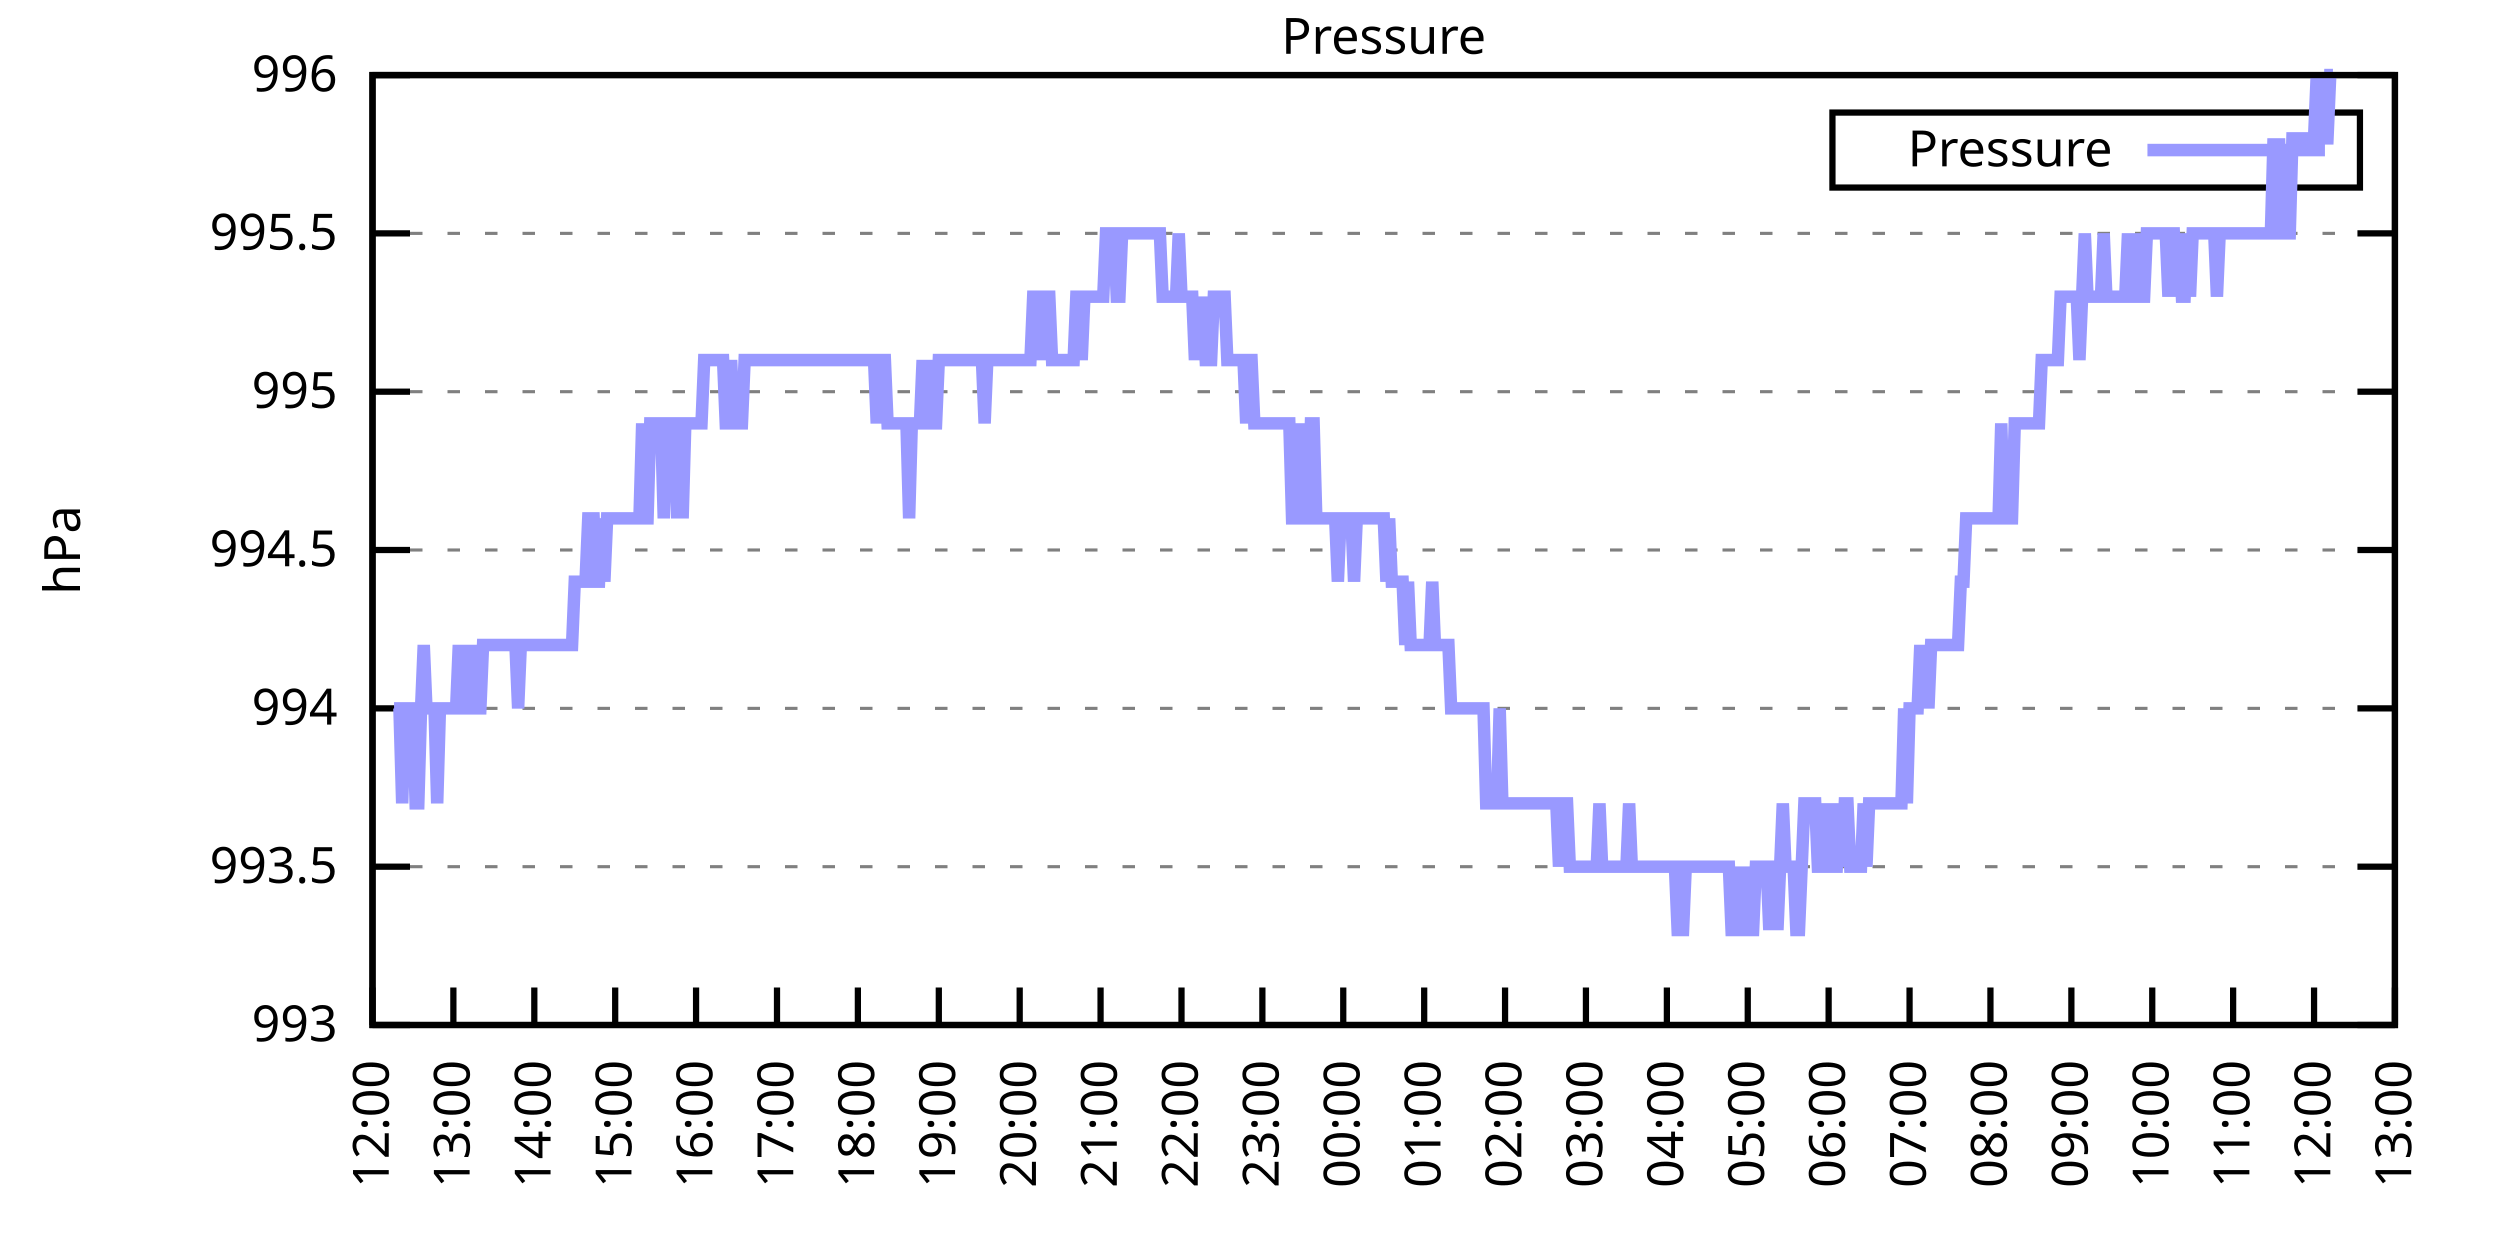
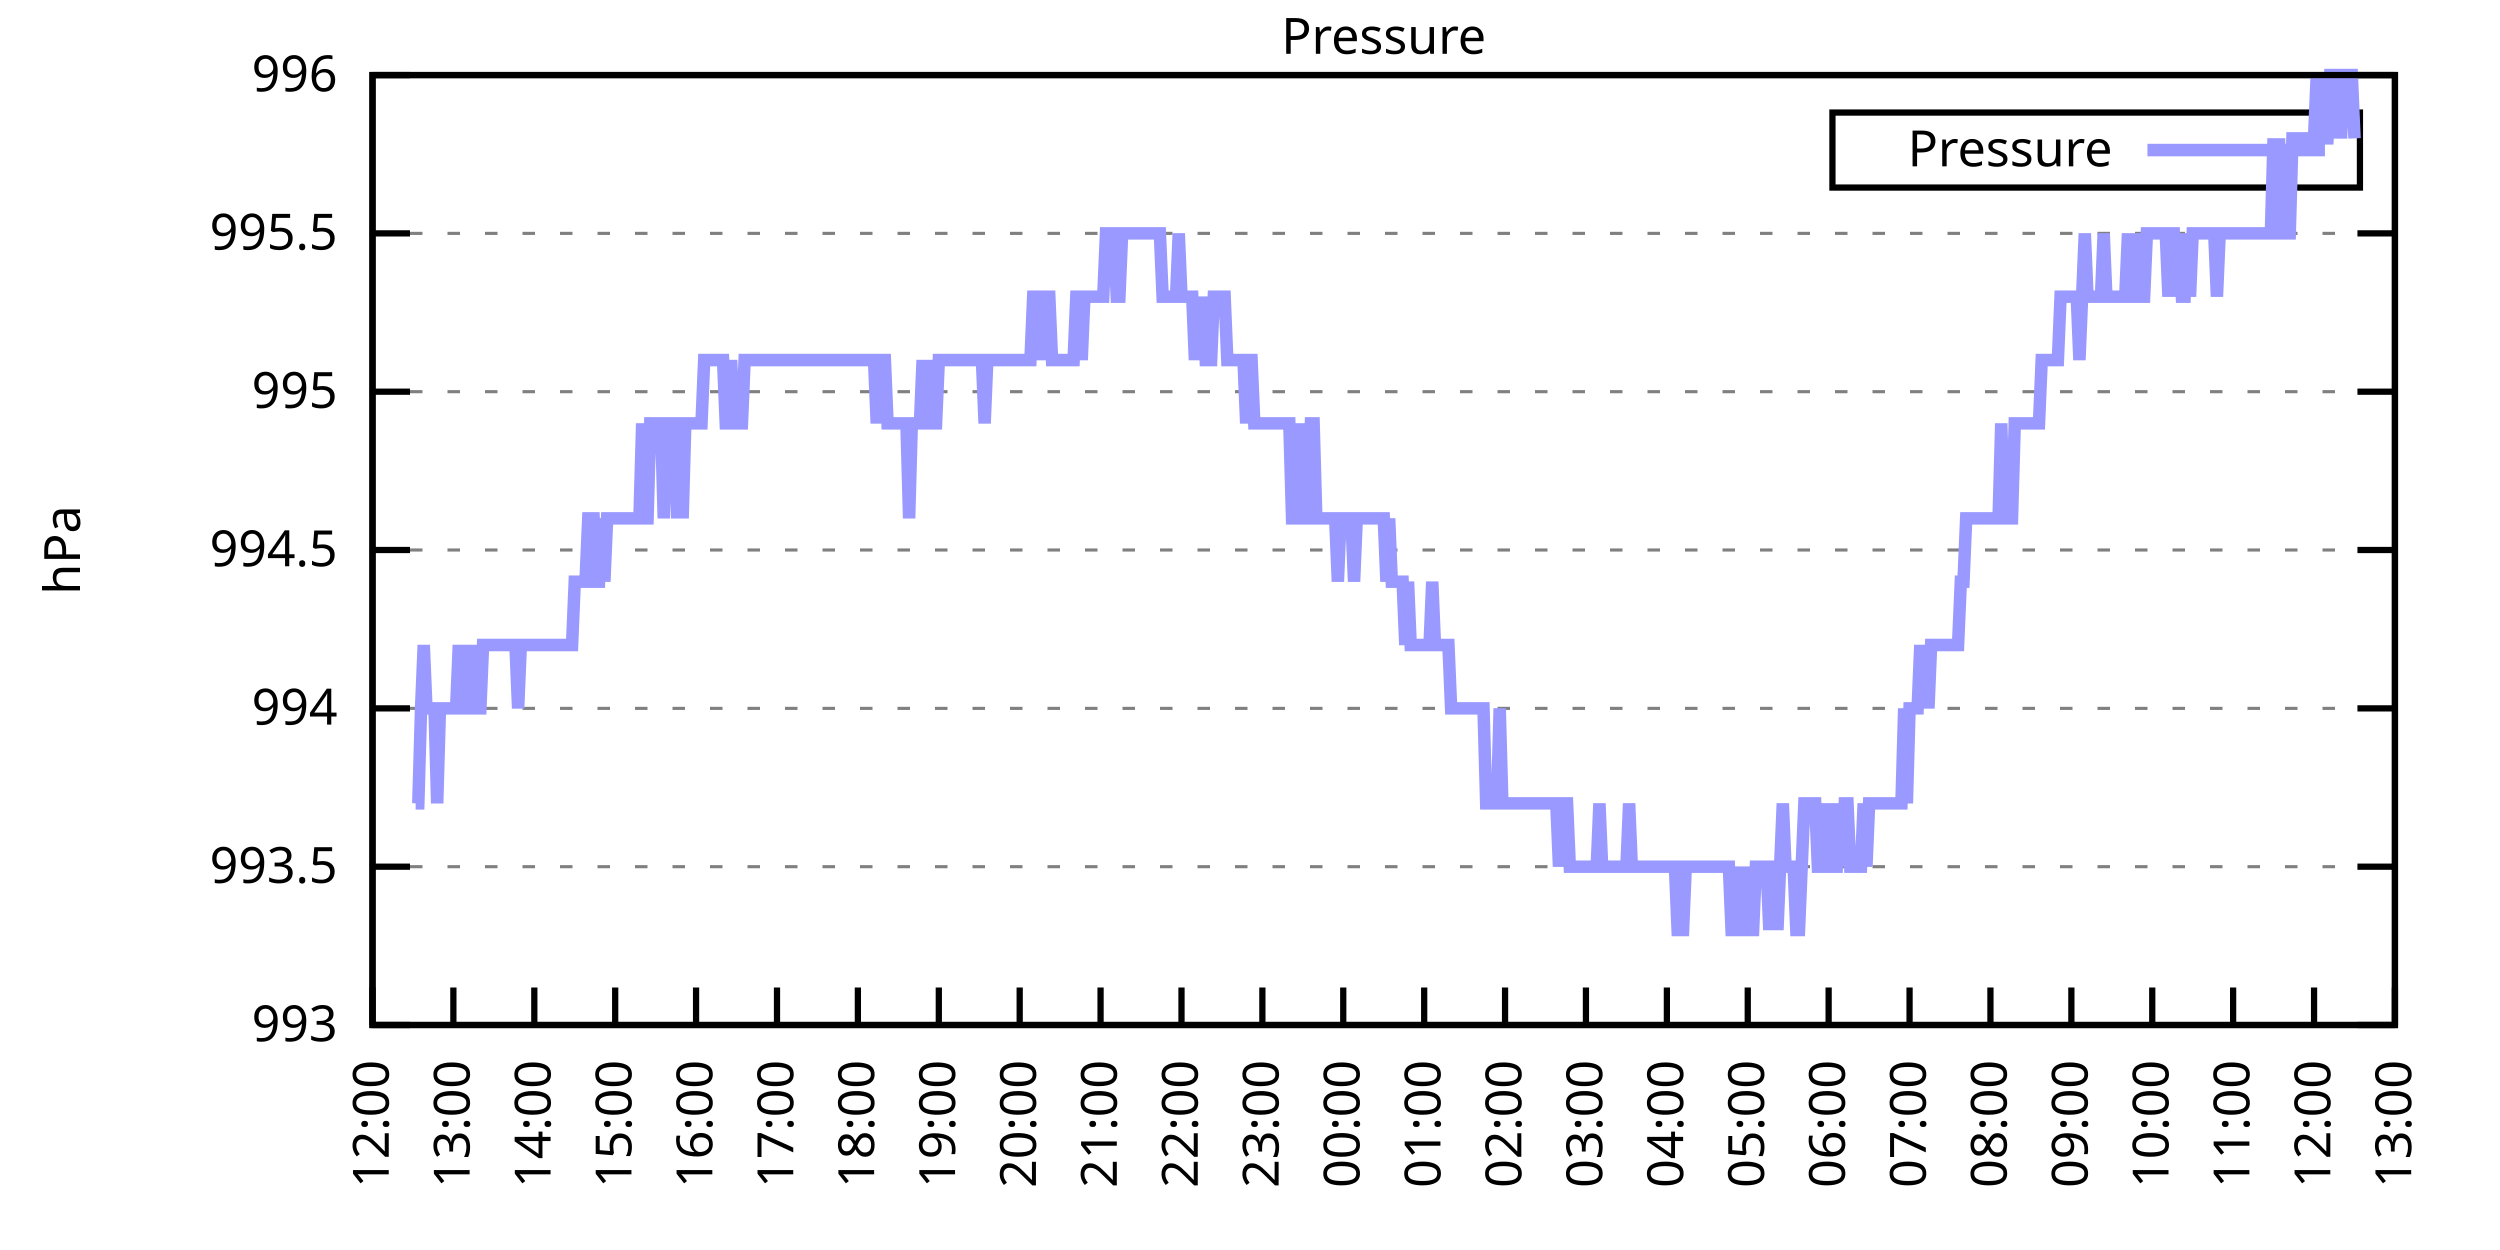
<svg xmlns="http://www.w3.org/2000/svg" xmlns:xlink="http://www.w3.org/1999/xlink" width="400" height="200" viewBox="0 0 400 200">
  <g id="gnuplot_canvas">
    <rect x="0" y="0" width="400" height="200" fill="none" />
    <defs>
      <circle id="gpDot" r="0.5" stroke-width="0.5" stroke="currentColor" />
      <path id="gpPt0" stroke-width="0.333" stroke="currentColor" d="M-1,0 h2 M0,-1 v2" />
      <path id="gpPt1" stroke-width="0.333" stroke="currentColor" d="M-1,-1 L1,1 M1,-1 L-1,1" />
      <path id="gpPt2" stroke-width="0.333" stroke="currentColor" d="M-1,0 L1,0 M0,-1 L0,1 M-1,-1 L1,1 M-1,1 L1,-1" />
      <rect id="gpPt3" stroke-width="0.333" stroke="currentColor" x="-1" y="-1" width="2" height="2" />
      <rect id="gpPt4" stroke-width="0.333" stroke="currentColor" fill="currentColor" x="-1" y="-1" width="2" height="2" />
      <circle id="gpPt5" stroke-width="0.333" stroke="currentColor" cx="0" cy="0" r="1" />
      <use xlink:href="#gpPt5" id="gpPt6" fill="currentColor" stroke="none" />
      <path id="gpPt7" stroke-width="0.333" stroke="currentColor" d="M0,-1.33 L-1.33,0.67 L1.33,0.67 z" />
      <use xlink:href="#gpPt7" id="gpPt8" fill="currentColor" stroke="none" />
      <use xlink:href="#gpPt7" id="gpPt9" stroke="currentColor" transform="rotate(180)" />
      <use xlink:href="#gpPt9" id="gpPt10" fill="currentColor" stroke="none" />
      <use xlink:href="#gpPt3" id="gpPt11" stroke="currentColor" transform="rotate(45)" />
      <use xlink:href="#gpPt11" id="gpPt12" fill="currentColor" stroke="none" />
      <path id="gpPt13" stroke-width="0.333" stroke="currentColor" d="M0,1.330 L1.265,0.411 L0.782,-1.067 L-0.782,-1.076 L-1.265,0.411 z" />
      <use xlink:href="#gpPt13" id="gpPt14" fill="currentColor" stroke="none" />
      <filter id="textbox" filterUnits="objectBoundingBox" x="0" y="0" height="1" width="1">
        <feFlood flood-color="white" flood-opacity="1" result="bgnd" />
        <feComposite in="SourceGraphic" in2="bgnd" operator="atop" />
      </filter>
      <filter id="greybox" filterUnits="objectBoundingBox" x="0" y="0" height="1" width="1">
        <feFlood flood-color="lightgrey" flood-opacity="1" result="grey" />
        <feComposite in="SourceGraphic" in2="grey" operator="atop" />
      </filter>
    </defs>
    <g fill="none" color="white" stroke="currentColor" stroke-width="1.00" stroke-linecap="butt" stroke-linejoin="miter">
</g>
    <g fill="none" color="black" stroke="currentColor" stroke-width="1.00" stroke-linecap="butt" stroke-linejoin="miter">
      <g stroke="none" shape-rendering="crispEdges">
        <polygon fill="rgb(255, 255, 255)" points="59.60,164.00 383.18,164.00 383.18,12.02 59.60,12.02 " />
      </g>
    </g>
    <g fill="none" color="black" stroke="currentColor" stroke-width="1.00" stroke-linecap="butt" stroke-linejoin="miter">
</g>
    <g fill="none" color="black" stroke="black" stroke-width="0.50" stroke-linecap="butt" stroke-linejoin="miter">
</g>
    <g fill="none" color="gray" stroke="currentColor" stroke-width="0.50" stroke-linecap="butt" stroke-linejoin="miter">
      <path stroke="gray" stroke-dasharray="2,4" class="gridline" d="M59.60,164.00 L383.19,164.00  " />
    </g>
    <g fill="none" color="gray" stroke="gray" stroke-width="1.00" stroke-linecap="butt" stroke-linejoin="miter">
</g>
    <g fill="none" color="black" stroke="currentColor" stroke-width="1.00" stroke-linecap="butt" stroke-linejoin="miter">
      <path stroke="black" d="M59.60,164.00 L65.60,164.00 M383.19,164.00 L377.19,164.00  " />
      <g transform="translate(54.00,166.60)" stroke="none" fill="black" font-family="Sans" font-size="8.00" text-anchor="end">
        <text>
          <tspan font-family="Sans"> 993</tspan>
        </text>
      </g>
    </g>
    <g fill="none" color="black" stroke="currentColor" stroke-width="1.00" stroke-linecap="butt" stroke-linejoin="miter">
</g>
    <g fill="none" color="black" stroke="black" stroke-width="0.50" stroke-linecap="butt" stroke-linejoin="miter">
</g>
    <g fill="none" color="gray" stroke="currentColor" stroke-width="0.50" stroke-linecap="butt" stroke-linejoin="miter">
      <path stroke="gray" stroke-dasharray="2,4" class="gridline" d="M59.60,138.67 L383.19,138.67  " />
    </g>
    <g fill="none" color="gray" stroke="gray" stroke-width="1.00" stroke-linecap="butt" stroke-linejoin="miter">
</g>
    <g fill="none" color="black" stroke="currentColor" stroke-width="1.00" stroke-linecap="butt" stroke-linejoin="miter">
      <path stroke="black" d="M59.60,138.67 L65.60,138.67 M383.19,138.67 L377.19,138.67  " />
      <g transform="translate(54.00,141.27)" stroke="none" fill="black" font-family="Sans" font-size="8.00" text-anchor="end">
        <text>
          <tspan font-family="Sans"> 993.5</tspan>
        </text>
      </g>
    </g>
    <g fill="none" color="black" stroke="currentColor" stroke-width="1.00" stroke-linecap="butt" stroke-linejoin="miter">
</g>
    <g fill="none" color="black" stroke="black" stroke-width="0.50" stroke-linecap="butt" stroke-linejoin="miter">
</g>
    <g fill="none" color="gray" stroke="currentColor" stroke-width="0.50" stroke-linecap="butt" stroke-linejoin="miter">
      <path stroke="gray" stroke-dasharray="2,4" class="gridline" d="M59.60,113.34 L383.19,113.34  " />
    </g>
    <g fill="none" color="gray" stroke="gray" stroke-width="1.00" stroke-linecap="butt" stroke-linejoin="miter">
</g>
    <g fill="none" color="black" stroke="currentColor" stroke-width="1.00" stroke-linecap="butt" stroke-linejoin="miter">
      <path stroke="black" d="M59.60,113.34 L65.60,113.34 M383.19,113.34 L377.19,113.34  " />
      <g transform="translate(54.00,115.94)" stroke="none" fill="black" font-family="Sans" font-size="8.00" text-anchor="end">
        <text>
          <tspan font-family="Sans"> 994</tspan>
        </text>
      </g>
    </g>
    <g fill="none" color="black" stroke="currentColor" stroke-width="1.00" stroke-linecap="butt" stroke-linejoin="miter">
</g>
    <g fill="none" color="black" stroke="black" stroke-width="0.50" stroke-linecap="butt" stroke-linejoin="miter">
</g>
    <g fill="none" color="gray" stroke="currentColor" stroke-width="0.50" stroke-linecap="butt" stroke-linejoin="miter">
      <path stroke="gray" stroke-dasharray="2,4" class="gridline" d="M59.60,88.00 L383.19,88.00  " />
    </g>
    <g fill="none" color="gray" stroke="gray" stroke-width="1.00" stroke-linecap="butt" stroke-linejoin="miter">
</g>
    <g fill="none" color="black" stroke="currentColor" stroke-width="1.00" stroke-linecap="butt" stroke-linejoin="miter">
      <path stroke="black" d="M59.60,88.00 L65.60,88.00 M383.19,88.00 L377.19,88.00  " />
      <g transform="translate(54.00,90.60)" stroke="none" fill="black" font-family="Sans" font-size="8.00" text-anchor="end">
        <text>
          <tspan font-family="Sans"> 994.5</tspan>
        </text>
      </g>
    </g>
    <g fill="none" color="black" stroke="currentColor" stroke-width="1.00" stroke-linecap="butt" stroke-linejoin="miter">
</g>
    <g fill="none" color="black" stroke="black" stroke-width="0.50" stroke-linecap="butt" stroke-linejoin="miter">
</g>
    <g fill="none" color="gray" stroke="currentColor" stroke-width="0.50" stroke-linecap="butt" stroke-linejoin="miter">
      <path stroke="gray" stroke-dasharray="2,4" class="gridline" d="M59.60,62.67 L383.19,62.67  " />
    </g>
    <g fill="none" color="gray" stroke="gray" stroke-width="1.00" stroke-linecap="butt" stroke-linejoin="miter">
</g>
    <g fill="none" color="black" stroke="currentColor" stroke-width="1.00" stroke-linecap="butt" stroke-linejoin="miter">
      <path stroke="black" d="M59.60,62.67 L65.60,62.67 M383.19,62.67 L377.19,62.67  " />
      <g transform="translate(54.00,65.27)" stroke="none" fill="black" font-family="Sans" font-size="8.00" text-anchor="end">
        <text>
          <tspan font-family="Sans"> 995</tspan>
        </text>
      </g>
    </g>
    <g fill="none" color="black" stroke="currentColor" stroke-width="1.00" stroke-linecap="butt" stroke-linejoin="miter">
</g>
    <g fill="none" color="black" stroke="black" stroke-width="0.50" stroke-linecap="butt" stroke-linejoin="miter">
</g>
    <g fill="none" color="gray" stroke="currentColor" stroke-width="0.50" stroke-linecap="butt" stroke-linejoin="miter">
      <path stroke="gray" stroke-dasharray="2,4" class="gridline" d="M59.60,37.34 L383.19,37.34  " />
    </g>
    <g fill="none" color="gray" stroke="gray" stroke-width="1.00" stroke-linecap="butt" stroke-linejoin="miter">
</g>
    <g fill="none" color="black" stroke="currentColor" stroke-width="1.00" stroke-linecap="butt" stroke-linejoin="miter">
      <path stroke="black" d="M59.60,37.34 L65.60,37.34 M383.19,37.34 L377.19,37.34  " />
      <g transform="translate(54.00,39.94)" stroke="none" fill="black" font-family="Sans" font-size="8.00" text-anchor="end">
        <text>
          <tspan font-family="Sans"> 995.5</tspan>
        </text>
      </g>
    </g>
    <g fill="none" color="black" stroke="currentColor" stroke-width="1.00" stroke-linecap="butt" stroke-linejoin="miter">
</g>
    <g fill="none" color="black" stroke="black" stroke-width="0.50" stroke-linecap="butt" stroke-linejoin="miter">
</g>
    <g fill="none" color="gray" stroke="currentColor" stroke-width="0.50" stroke-linecap="butt" stroke-linejoin="miter">
      <path stroke="gray" stroke-dasharray="2,4" class="gridline" d="M59.60,12.01 L383.19,12.01  " />
    </g>
    <g fill="none" color="gray" stroke="gray" stroke-width="1.00" stroke-linecap="butt" stroke-linejoin="miter">
</g>
    <g fill="none" color="black" stroke="currentColor" stroke-width="1.00" stroke-linecap="butt" stroke-linejoin="miter">
      <path stroke="black" d="M59.60,12.01 L65.60,12.01 M383.19,12.01 L377.19,12.01  " />
      <g transform="translate(54.00,14.61)" stroke="none" fill="black" font-family="Sans" font-size="8.00" text-anchor="end">
        <text>
          <tspan font-family="Sans"> 996</tspan>
        </text>
      </g>
    </g>
    <g fill="none" color="black" stroke="currentColor" stroke-width="1.00" stroke-linecap="butt" stroke-linejoin="miter">
      <path stroke="black" d="M59.60,164.00 L59.60,158.00  " />
      <g transform="translate(62.20,169.60) rotate(270.00)" stroke="none" fill="black" font-family="Sans" font-size="8.00" text-anchor="end">
        <text>
          <tspan font-family="Sans">12:00</tspan>
        </text>
      </g>
    </g>
    <g fill="none" color="black" stroke="currentColor" stroke-width="1.00" stroke-linecap="butt" stroke-linejoin="miter">
      <path stroke="black" d="M72.54,164.00 L72.54,158.00  " />
      <g transform="translate(75.14,169.60) rotate(270.00)" stroke="none" fill="black" font-family="Sans" font-size="8.00" text-anchor="end">
        <text>
          <tspan font-family="Sans">13:00</tspan>
        </text>
      </g>
    </g>
    <g fill="none" color="black" stroke="currentColor" stroke-width="1.00" stroke-linecap="butt" stroke-linejoin="miter">
      <path stroke="black" d="M85.49,164.00 L85.49,158.00  " />
      <g transform="translate(88.09,169.60) rotate(270.00)" stroke="none" fill="black" font-family="Sans" font-size="8.00" text-anchor="end">
        <text>
          <tspan font-family="Sans">14:00</tspan>
        </text>
      </g>
    </g>
    <g fill="none" color="black" stroke="currentColor" stroke-width="1.00" stroke-linecap="butt" stroke-linejoin="miter">
      <path stroke="black" d="M98.43,164.00 L98.43,158.00  " />
      <g transform="translate(101.03,169.60) rotate(270.00)" stroke="none" fill="black" font-family="Sans" font-size="8.00" text-anchor="end">
        <text>
          <tspan font-family="Sans">15:00</tspan>
        </text>
      </g>
    </g>
    <g fill="none" color="black" stroke="currentColor" stroke-width="1.00" stroke-linecap="butt" stroke-linejoin="miter">
      <path stroke="black" d="M111.37,164.00 L111.37,158.00  " />
      <g transform="translate(113.97,169.60) rotate(270.00)" stroke="none" fill="black" font-family="Sans" font-size="8.00" text-anchor="end">
        <text>
          <tspan font-family="Sans">16:00</tspan>
        </text>
      </g>
    </g>
    <g fill="none" color="black" stroke="currentColor" stroke-width="1.00" stroke-linecap="butt" stroke-linejoin="miter">
      <path stroke="black" d="M124.32,164.00 L124.32,158.00  " />
      <g transform="translate(126.92,169.60) rotate(270.00)" stroke="none" fill="black" font-family="Sans" font-size="8.00" text-anchor="end">
        <text>
          <tspan font-family="Sans">17:00</tspan>
        </text>
      </g>
    </g>
    <g fill="none" color="black" stroke="currentColor" stroke-width="1.00" stroke-linecap="butt" stroke-linejoin="miter">
      <path stroke="black" d="M137.26,164.00 L137.26,158.00  " />
      <g transform="translate(139.86,169.60) rotate(270.00)" stroke="none" fill="black" font-family="Sans" font-size="8.00" text-anchor="end">
        <text>
          <tspan font-family="Sans">18:00</tspan>
        </text>
      </g>
    </g>
    <g fill="none" color="black" stroke="currentColor" stroke-width="1.00" stroke-linecap="butt" stroke-linejoin="miter">
      <path stroke="black" d="M150.21,164.00 L150.21,158.00  " />
      <g transform="translate(152.81,169.60) rotate(270.00)" stroke="none" fill="black" font-family="Sans" font-size="8.00" text-anchor="end">
        <text>
          <tspan font-family="Sans">19:00</tspan>
        </text>
      </g>
    </g>
    <g fill="none" color="black" stroke="currentColor" stroke-width="1.00" stroke-linecap="butt" stroke-linejoin="miter">
      <path stroke="black" d="M163.15,164.00 L163.15,158.00  " />
      <g transform="translate(165.75,169.60) rotate(270.00)" stroke="none" fill="black" font-family="Sans" font-size="8.00" text-anchor="end">
        <text>
          <tspan font-family="Sans">20:00</tspan>
        </text>
      </g>
    </g>
    <g fill="none" color="black" stroke="currentColor" stroke-width="1.00" stroke-linecap="butt" stroke-linejoin="miter">
      <path stroke="black" d="M176.09,164.00 L176.09,158.00  " />
      <g transform="translate(178.69,169.60) rotate(270.00)" stroke="none" fill="black" font-family="Sans" font-size="8.00" text-anchor="end">
        <text>
          <tspan font-family="Sans">21:00</tspan>
        </text>
      </g>
    </g>
    <g fill="none" color="black" stroke="currentColor" stroke-width="1.00" stroke-linecap="butt" stroke-linejoin="miter">
      <path stroke="black" d="M189.04,164.00 L189.04,158.00  " />
      <g transform="translate(191.64,169.60) rotate(270.00)" stroke="none" fill="black" font-family="Sans" font-size="8.00" text-anchor="end">
        <text>
          <tspan font-family="Sans">22:00</tspan>
        </text>
      </g>
    </g>
    <g fill="none" color="black" stroke="currentColor" stroke-width="1.00" stroke-linecap="butt" stroke-linejoin="miter">
      <path stroke="black" d="M201.98,164.00 L201.98,158.00  " />
      <g transform="translate(204.58,169.60) rotate(270.00)" stroke="none" fill="black" font-family="Sans" font-size="8.00" text-anchor="end">
        <text>
          <tspan font-family="Sans">23:00</tspan>
        </text>
      </g>
    </g>
    <g fill="none" color="black" stroke="currentColor" stroke-width="1.00" stroke-linecap="butt" stroke-linejoin="miter">
      <path stroke="black" d="M214.92,164.00 L214.92,158.00  " />
      <g transform="translate(217.52,169.60) rotate(270.00)" stroke="none" fill="black" font-family="Sans" font-size="8.00" text-anchor="end">
        <text>
          <tspan font-family="Sans">00:00</tspan>
        </text>
      </g>
    </g>
    <g fill="none" color="black" stroke="currentColor" stroke-width="1.00" stroke-linecap="butt" stroke-linejoin="miter">
      <path stroke="black" d="M227.87,164.00 L227.87,158.00  " />
      <g transform="translate(230.47,169.60) rotate(270.00)" stroke="none" fill="black" font-family="Sans" font-size="8.00" text-anchor="end">
        <text>
          <tspan font-family="Sans">01:00</tspan>
        </text>
      </g>
    </g>
    <g fill="none" color="black" stroke="currentColor" stroke-width="1.00" stroke-linecap="butt" stroke-linejoin="miter">
      <path stroke="black" d="M240.81,164.00 L240.81,158.00  " />
      <g transform="translate(243.41,169.60) rotate(270.00)" stroke="none" fill="black" font-family="Sans" font-size="8.00" text-anchor="end">
        <text>
          <tspan font-family="Sans">02:00</tspan>
        </text>
      </g>
    </g>
    <g fill="none" color="black" stroke="currentColor" stroke-width="1.00" stroke-linecap="butt" stroke-linejoin="miter">
      <path stroke="black" d="M253.75,164.00 L253.75,158.00  " />
      <g transform="translate(256.35,169.60) rotate(270.00)" stroke="none" fill="black" font-family="Sans" font-size="8.00" text-anchor="end">
        <text>
          <tspan font-family="Sans">03:00</tspan>
        </text>
      </g>
    </g>
    <g fill="none" color="black" stroke="currentColor" stroke-width="1.00" stroke-linecap="butt" stroke-linejoin="miter">
      <path stroke="black" d="M266.70,164.00 L266.70,158.00  " />
      <g transform="translate(269.30,169.60) rotate(270.00)" stroke="none" fill="black" font-family="Sans" font-size="8.00" text-anchor="end">
        <text>
          <tspan font-family="Sans">04:00</tspan>
        </text>
      </g>
    </g>
    <g fill="none" color="black" stroke="currentColor" stroke-width="1.00" stroke-linecap="butt" stroke-linejoin="miter">
      <path stroke="black" d="M279.64,164.00 L279.64,158.00  " />
      <g transform="translate(282.24,169.60) rotate(270.00)" stroke="none" fill="black" font-family="Sans" font-size="8.00" text-anchor="end">
        <text>
          <tspan font-family="Sans">05:00</tspan>
        </text>
      </g>
    </g>
    <g fill="none" color="black" stroke="currentColor" stroke-width="1.00" stroke-linecap="butt" stroke-linejoin="miter">
      <path stroke="black" d="M292.58,164.00 L292.58,158.00  " />
      <g transform="translate(295.18,169.60) rotate(270.00)" stroke="none" fill="black" font-family="Sans" font-size="8.00" text-anchor="end">
        <text>
          <tspan font-family="Sans">06:00</tspan>
        </text>
      </g>
    </g>
    <g fill="none" color="black" stroke="currentColor" stroke-width="1.00" stroke-linecap="butt" stroke-linejoin="miter">
      <path stroke="black" d="M305.53,164.00 L305.53,158.00  " />
      <g transform="translate(308.13,169.60) rotate(270.00)" stroke="none" fill="black" font-family="Sans" font-size="8.00" text-anchor="end">
        <text>
          <tspan font-family="Sans">07:00</tspan>
        </text>
      </g>
    </g>
    <g fill="none" color="black" stroke="currentColor" stroke-width="1.00" stroke-linecap="butt" stroke-linejoin="miter">
      <path stroke="black" d="M318.47,164.00 L318.47,158.00  " />
      <g transform="translate(321.07,169.60) rotate(270.00)" stroke="none" fill="black" font-family="Sans" font-size="8.00" text-anchor="end">
        <text>
          <tspan font-family="Sans">08:00</tspan>
        </text>
      </g>
    </g>
    <g fill="none" color="black" stroke="currentColor" stroke-width="1.00" stroke-linecap="butt" stroke-linejoin="miter">
      <path stroke="black" d="M331.42,164.00 L331.42,158.00  " />
      <g transform="translate(334.02,169.60) rotate(270.00)" stroke="none" fill="black" font-family="Sans" font-size="8.00" text-anchor="end">
        <text>
          <tspan font-family="Sans">09:00</tspan>
        </text>
      </g>
    </g>
    <g fill="none" color="black" stroke="currentColor" stroke-width="1.00" stroke-linecap="butt" stroke-linejoin="miter">
      <path stroke="black" d="M344.36,164.00 L344.36,158.00  " />
      <g transform="translate(346.96,169.60) rotate(270.00)" stroke="none" fill="black" font-family="Sans" font-size="8.00" text-anchor="end">
        <text>
          <tspan font-family="Sans">10:00</tspan>
        </text>
      </g>
    </g>
    <g fill="none" color="black" stroke="currentColor" stroke-width="1.00" stroke-linecap="butt" stroke-linejoin="miter">
      <path stroke="black" d="M357.30,164.00 L357.30,158.00  " />
      <g transform="translate(359.90,169.60) rotate(270.00)" stroke="none" fill="black" font-family="Sans" font-size="8.00" text-anchor="end">
        <text>
          <tspan font-family="Sans">11:00</tspan>
        </text>
      </g>
    </g>
    <g fill="none" color="black" stroke="currentColor" stroke-width="1.00" stroke-linecap="butt" stroke-linejoin="miter">
      <path stroke="black" d="M370.25,164.00 L370.25,158.00  " />
      <g transform="translate(372.85,169.60) rotate(270.00)" stroke="none" fill="black" font-family="Sans" font-size="8.00" text-anchor="end">
        <text>
          <tspan font-family="Sans">12:00</tspan>
        </text>
      </g>
    </g>
    <g fill="none" color="black" stroke="currentColor" stroke-width="1.00" stroke-linecap="butt" stroke-linejoin="miter">
      <path stroke="black" d="M383.19,164.00 L383.19,158.00  " />
      <g transform="translate(385.79,169.60) rotate(270.00)" stroke="none" fill="black" font-family="Sans" font-size="8.00" text-anchor="end">
        <text>
          <tspan font-family="Sans">13:00</tspan>
        </text>
      </g>
    </g>
    <g fill="none" color="black" stroke="currentColor" stroke-width="1.00" stroke-linecap="butt" stroke-linejoin="miter">
</g>
    <g fill="none" color="black" stroke="currentColor" stroke-width="1.00" stroke-linecap="butt" stroke-linejoin="miter">
      <path stroke="black" d="M59.60,12.01 L59.60,164.00 L383.19,164.00 L383.19,12.01 L59.60,12.01 Z  " />
    </g>
    <g fill="none" color="black" stroke="currentColor" stroke-width="1.00" stroke-linecap="butt" stroke-linejoin="miter">
</g>
    <g fill="none" color="black" stroke="currentColor" stroke-width="1.00" stroke-linecap="butt" stroke-linejoin="miter">
      <path stroke="black" d="M293.19,30.01 L293.19,18.01 L377.59,18.01 L377.59,30.01 L293.19,30.01 Z  " />
    </g>
    <g id="Pressure_plot_1">
      <g fill="none" color="white" stroke="black" stroke-width="2.00" stroke-linecap="butt" stroke-linejoin="miter">
</g>
      <g fill="none" color="black" stroke="currentColor" stroke-width="2.00" stroke-linecap="butt" stroke-linejoin="miter">
        <g transform="translate(337.99,26.61)" stroke="none" fill="black" font-family="Sans" font-size="8.00" text-anchor="end">
          <text>
            <tspan font-family="Sans">Pressure</tspan>
          </text>
        </g>
      </g>
      <g fill="none" color="black" stroke="currentColor" stroke-width="2.00" stroke-linecap="butt" stroke-linejoin="miter">
-         <path stroke="rgb(153, 153, 255)" d="M343.59,24.01 L371.99,24.01 M63.05,113.34 L63.48,113.34 L63.91,113.34 L64.35,128.54 L64.78,113.34 L65.21,113.34   L65.64,113.34 L66.07,113.34 L66.50,128.54 L66.93,128.54 L67.37,113.34 L67.80,103.20 L68.23,113.34 L68.66,113.34   L69.09,113.34 L69.52,113.34 L69.95,128.54 L70.39,113.34 L70.82,113.34 L71.25,113.34 L71.68,113.34 L72.11,113.34   L72.54,113.34 L72.98,113.34 L73.41,103.20 L73.84,113.34 L74.27,103.20 L74.70,113.34 L75.13,113.34 L75.56,113.34   L76.00,103.20 L76.43,113.34 L76.86,113.34 L77.29,103.20 L77.72,103.20 L78.15,103.20 L78.58,103.20 L79.02,103.20   L79.45,103.20 L79.88,103.20 L80.31,103.20 L80.74,103.20 L81.17,103.20 L81.60,103.20 L82.04,103.20 L82.47,103.20   L82.90,113.34 L83.33,103.20 L83.76,103.20 L84.19,103.20 L84.62,103.20 L85.06,103.20 L85.49,103.20 L85.92,103.20   L86.35,103.20 L86.78,103.20 L87.21,103.20 L87.64,103.20 L88.08,103.20 L88.51,103.20 L88.94,103.20 L89.37,103.20   L89.80,103.20 L90.23,103.20 L90.66,103.20 L91.10,103.20 L91.53,103.20 L91.96,93.07 L92.39,93.07 L92.82,93.07   L93.25,93.07 L93.68,93.07 L94.12,82.94 L94.55,82.94 L94.98,82.94 L95.41,93.07 L95.84,93.07 L96.27,82.94   L96.70,93.07 L97.14,82.94 L97.57,82.94 L98.00,82.94 L98.43,82.94 L98.86,82.94 L99.29,82.94 L99.73,82.94   L100.16,82.94 L100.59,82.94 L101.02,82.94 L101.45,82.94 L101.88,82.94 L102.31,82.94 L102.75,67.74 L103.18,82.94   L103.61,82.94 L104.04,67.74 L104.47,67.74 L104.90,67.74 L105.33,67.74 L105.77,67.74 L106.20,82.94 L106.63,67.74   L107.06,67.74 L107.49,67.74 L107.92,67.74 L108.35,82.94 L108.79,67.74 L109.22,82.94 L109.65,67.74 L110.08,67.74   L110.51,67.74 L110.94,67.74 L111.37,67.74 L111.81,67.74 L112.24,67.74 L112.67,57.61 L113.10,57.61 L113.53,57.61   L113.96,57.61 L114.39,57.61 L114.83,57.61 L115.26,57.61 L115.69,57.61 L116.12,67.74 L116.55,67.74 L116.98,57.61   L117.41,67.74 L117.85,67.74 L118.28,67.74 L118.71,67.74 L119.14,57.61 L119.57,57.61 L120.00,57.61 L120.43,57.61   L120.87,57.61 L121.30,57.61 L121.73,57.61 L122.16,57.61 L122.59,57.61 L123.02,57.61 L123.46,57.61 L123.89,57.61   L124.32,57.61 L124.75,57.61 L125.18,57.61 L125.61,57.61 L126.04,57.61 L126.48,57.61 L126.91,57.61 L127.34,57.61   L127.77,57.61 L128.20,57.61 L128.63,57.61 L129.06,57.61 L129.50,57.61 L129.93,57.61 L130.36,57.61 L130.79,57.61   L131.22,57.61 L131.65,57.61 L132.08,57.61 L132.52,57.61 L132.95,57.61 L133.38,57.61 L133.81,57.61 L134.24,57.61   L134.67,57.61 L135.10,57.61 L135.54,57.61 L135.97,57.61 L136.40,57.61 L136.83,57.61 L137.26,57.61 L137.69,57.61   L138.12,57.61 L138.56,57.61 L138.99,57.61 L139.42,57.61 L139.85,57.61 L140.28,67.74 L140.71,57.61 L141.14,57.61   L141.58,57.61 L142.01,67.74 L142.44,67.74 L142.87,67.74 L143.30,67.74 L143.73,67.74 L144.16,67.74 L144.60,67.74   L145.03,67.74 L145.46,82.94 L145.89,67.74 L146.32,67.74 L146.75,67.74 L147.19,67.74 L147.62,57.61 L148.05,67.74   L148.48,57.61 L148.91,67.74 L149.34,67.74 L149.77,67.74 L150.21,57.61 L150.64,57.61 L151.07,57.61 L151.50,57.61   L151.93,57.61 L152.36,57.61 L152.79,57.61 L153.23,57.61 L153.66,57.61 L154.09,57.61 L154.52,57.61 L154.95,57.61   L155.38,57.61 L155.81,57.61 L156.25,57.61 L156.68,57.61 L157.11,57.61 L157.54,67.74 L157.97,57.61 L158.40,57.61   L158.83,57.61 L159.27,57.61 L159.70,57.61 L160.13,57.61 L160.56,57.61 L160.99,57.61 L161.42,57.61 L161.85,57.61   L162.29,57.61 L162.72,57.61 L163.15,57.61 L163.58,57.61 L164.01,57.61 L164.44,57.61 L164.87,57.61 L165.31,47.47   L165.74,47.47 L166.17,47.47 L166.60,57.61 L167.03,47.47 L167.46,47.47 L167.89,47.47 L168.33,57.61 L168.76,57.61   L169.19,57.61 L169.62,57.61 L170.05,57.61 L170.48,57.61 L170.91,57.61 L171.35,57.61 L171.78,57.61 L172.21,47.47   L172.64,47.47 L173.07,57.61 L173.50,47.47 L173.94,47.47 L174.37,47.47 L174.80,47.47 L175.23,47.47 L175.66,47.47   L176.09,47.47 L176.52,47.47 L176.96,37.34 L177.39,37.34 L177.82,37.34 L178.25,37.34 L178.68,47.47 L179.11,47.47   L179.54,37.34 L179.98,37.34 L180.41,37.34 L180.84,37.34 L181.27,37.34 L181.70,37.34 L182.13,37.34 L182.56,37.34   L183.00,37.34 L183.43,37.34 L183.86,37.34 L184.29,37.34 L184.72,37.34 L185.15,37.34 L185.58,37.34 L186.02,47.47   L186.45,47.47 L186.88,47.47 L187.31,47.47 L187.74,47.47 L188.17,47.47 L188.60,37.34 L189.04,47.47 L189.47,47.47   L189.90,47.47 L190.33,47.47 L190.76,47.47 L191.19,57.61 L191.62,47.47 L192.06,57.61 L192.49,47.47 L192.92,57.61   L193.35,57.61 L193.78,57.61 L194.21,47.47 L194.64,47.47 L195.08,47.47 L195.51,47.47 L195.94,47.47 L196.37,57.61   L196.80,57.61 L197.23,57.61 L197.67,57.61 L198.10,57.61 L198.53,57.61 L198.96,57.61 L199.39,67.74 L199.82,57.61   L200.25,57.61 L200.69,67.74 L201.12,67.74 L201.55,67.74 L201.98,67.74 L202.41,67.74 L202.84,67.74 L203.27,67.74   L203.71,67.74 L204.14,67.74 L204.57,67.74 L205.00,67.74 L205.43,67.74 L205.86,67.74 L206.29,67.74 L206.73,82.94   L207.16,82.94 L207.59,82.94 L208.02,67.74 L208.45,82.94 L208.88,82.94 L209.31,82.94 L209.75,67.74 L210.18,67.74   L210.61,82.94 L211.04,82.94 L211.47,82.94 L211.90,82.94 L212.33,82.94 L212.77,82.94 L213.20,82.94 L213.63,82.94   L214.06,93.07 L214.49,82.94 L214.92,82.94 L215.35,82.94 L215.79,82.94 L216.22,82.94 L216.65,93.07 L217.08,82.94   L217.51,82.94 L217.94,82.94 L218.37,82.94 L218.81,82.94 L219.24,82.94 L219.67,82.94 L220.10,82.94 L220.53,82.94   L220.96,82.94 L221.40,82.94 L221.83,93.07 L222.26,82.94 L222.69,93.07 L223.12,93.07 L223.55,93.07 L223.98,93.07   L224.42,93.07 L224.85,103.20 L225.28,93.07 L225.71,103.20 L226.14,103.20 L226.57,103.20 L227.00,103.20 L227.44,103.20   L227.87,103.20 L228.30,103.20 L228.73,103.20 L229.16,93.07 L229.59,103.20 L230.02,103.20 L230.46,103.20 L230.89,103.20   L231.32,103.20 L231.75,103.20 L232.18,113.34 L232.61,113.34 L233.04,113.34 L233.48,113.34 L233.91,113.34 L234.34,113.34   L234.77,113.34 L235.20,113.34 L235.63,113.34 L236.06,113.34 L236.50,113.34 L236.93,113.34 L237.36,113.34 L237.79,128.54   L238.22,128.54 L238.65,128.54 L239.08,128.54 L239.52,128.54 L239.95,113.34 L240.38,128.54 L240.81,128.54 L241.24,128.54   L241.67,128.54 L242.10,128.54 L242.54,128.54 L242.97,128.54 L243.40,128.54 L243.83,128.54 L244.26,128.54 L244.69,128.54   L245.12,128.54 L245.56,128.54 L245.99,128.54 L246.42,128.54 L246.85,128.54 L247.28,128.54 L247.71,128.54 L248.15,128.54   L248.58,128.54 L249.01,128.54 L249.44,138.67 L249.87,128.54 L250.30,128.54 L250.73,128.54 L251.17,138.67 L251.60,138.67   L252.03,138.67 L252.46,138.67 L252.89,138.67 L253.32,138.67 L253.75,138.67 L254.19,138.67 L254.62,138.67 L255.05,138.67   L255.48,138.67 L255.91,128.54 L256.34,138.67 L256.77,138.67 L257.21,138.67 L257.64,138.67 L258.07,138.67 L258.50,138.67   L258.93,138.67 L259.36,138.67 L259.79,138.67 L260.23,138.67 L260.66,128.54 L261.09,138.67 L261.52,138.67 L261.95,138.67   L262.38,138.67 L262.81,138.67 L263.25,138.67 L263.68,138.67 L264.11,138.67 L264.54,138.67 L264.97,138.67 L265.40,138.67   L265.83,138.67 L266.27,138.67 L266.70,138.67 L267.13,138.67 L267.56,138.67 L267.99,138.67 L268.42,148.80 L268.85,148.80   L269.29,148.80 L269.72,138.67 L270.15,138.67 L270.58,138.67 L271.01,138.67 L271.44,138.67 L271.88,138.67 L272.31,138.67   L272.74,138.67 L273.17,138.67 L273.60,138.67 L274.03,138.67 L274.46,138.67 L274.90,138.67 L275.33,138.67 L275.76,138.67   L276.19,138.67 L276.62,138.67 L277.05,148.80 L277.48,148.80 L277.92,148.80 L278.35,138.67 L278.78,148.80 L279.21,148.80   L279.64,138.67 L280.07,148.80 L280.50,148.80 L280.94,138.67 L281.37,138.67 L281.80,138.67 L282.23,138.67 L282.66,138.67   L283.09,148.80 L283.52,138.67 L283.96,138.67 L284.39,148.80 L284.82,138.67 L285.25,128.54 L285.68,138.67 L286.11,138.67   L286.54,138.67 L286.98,138.67 L287.41,148.80 L287.84,148.80 L288.27,138.67 L288.70,128.54 L289.13,128.54 L289.56,128.54   L290.00,128.54 L290.43,128.54 L290.86,138.67 L291.29,138.67 L291.72,128.54 L292.15,138.67 L292.58,138.67 L293.02,128.54   L293.45,138.67 L293.88,138.67 L294.31,128.54 L294.74,138.67 L295.17,128.54 L295.60,128.54 L296.04,138.67 L296.47,138.67   L296.90,138.67 L297.33,138.67 L297.76,138.67 L298.19,128.54 L298.63,138.67 L299.06,128.54 L299.49,128.54 L299.92,128.54   L300.35,128.54 L300.78,128.54 L301.21,128.54 L301.65,128.54 L302.08,128.54 L302.51,128.54 L302.94,128.54 L303.37,128.54   L303.80,128.54 L304.23,128.54 L304.67,113.34 L305.10,128.54 L305.53,113.34 L305.96,113.34 L306.39,113.34 L306.82,113.34   L307.25,103.20 L307.69,113.34 L308.12,103.20 L308.55,113.34 L308.98,103.20 L309.41,103.20 L309.84,103.20 L310.27,103.20   L310.71,103.20 L311.14,103.20 L311.57,103.20 L312.00,103.20 L312.43,103.20 L312.86,103.20 L313.29,103.20 L313.73,93.07   L314.16,93.07 L314.59,82.94 L315.02,82.94 L315.45,82.94 L315.88,82.94 L316.31,82.94 L316.75,82.94 L317.18,82.94   L317.61,82.94 L318.04,82.94 L318.47,82.94 L318.90,82.94 L319.33,82.94 L319.77,82.94 L320.20,67.74 L320.63,82.94   L321.06,82.94 L321.49,82.94 L321.92,82.94 L322.36,67.74 L322.79,67.74 L323.22,67.74 L323.65,67.74 L324.08,67.74   L324.51,67.74 L324.94,67.74 L325.38,67.74 L325.81,67.74 L326.24,67.74 L326.67,57.61 L327.10,57.61 L327.53,57.61   L327.96,57.61 L328.40,57.61 L328.83,57.61 L329.26,57.61 L329.69,47.47 L330.12,47.47 L330.55,47.47 L330.98,47.47   L331.42,47.47 L331.85,47.47 L332.28,47.47 L332.71,57.61 L333.14,47.47 L333.57,37.34 L334.00,47.47 L334.44,47.47   L334.87,47.47 L335.30,47.47 L335.73,47.47 L336.16,47.47 L336.59,37.34 L337.02,47.47 L337.46,47.47 L337.89,47.47   L338.32,47.47 L338.75,47.47 L339.18,47.47 L339.61,47.47 L340.04,47.47 L340.48,37.34 L340.91,47.47 L341.34,47.47   L341.77,47.47 L342.20,37.34 L342.63,47.47 L343.06,47.47 L343.50,37.34 L343.93,37.34 L344.36,37.34 L344.79,37.34   L345.22,37.34 L345.65,37.34 L346.09,37.34 L346.52,37.34 L346.95,47.47 L347.38,37.34 L347.81,37.34 L348.24,47.47   L348.67,37.34 L349.11,47.47 L349.54,47.47 L349.97,37.34 L350.40,47.47 L350.83,37.34 L351.26,37.34 L351.69,37.34   L352.13,37.34 L352.56,37.34 L352.99,37.34 L353.42,37.34 L353.85,37.34 L354.28,37.34 L354.71,47.47 L355.15,37.34   L355.58,37.34 L356.01,37.34 L356.44,37.34 L356.87,37.34 L357.30,37.34 L357.73,37.34 L358.17,37.34 L358.60,37.34   L359.03,37.34 L359.46,37.34 L359.89,37.34 L360.32,37.34 L360.75,37.34 L361.19,37.34 L361.62,37.34 L362.05,37.34   L362.48,37.34 L362.91,37.34 L363.34,37.34 L363.77,22.14 L364.21,37.34 L364.64,22.14 L365.07,37.34 L365.50,37.34   L365.93,37.34 L366.36,37.34 L366.79,22.14 L367.23,22.14 L367.66,22.14 L368.09,22.14 L368.52,22.14 L368.95,22.14   L369.38,22.14 L369.81,22.14 L370.25,22.14 L370.68,12.01 L371.11,22.14 L371.54,12.01 L371.97,22.14 L372.40,22.14   L372.84,12.01 L373.27,12.01  " />
+         <path stroke="rgb(153, 153, 255)" d="M343.59,24.01 L371.99,24.01 M66.50,128.54 L66.93,128.54 L67.37,113.34 L67.80,103.20 L68.23,113.34 L68.66,113.34   L69.09,113.34 L69.52,113.34 L69.95,128.54 L70.39,113.34 L70.82,113.34 L71.25,113.34 L71.68,113.34 L72.11,113.34   L72.54,113.34 L72.98,113.34 L73.41,103.20 L73.84,113.34 L74.27,103.20 L74.70,113.34 L75.13,113.34 L75.56,113.34   L76.00,103.20 L76.43,113.34 L76.86,113.34 L77.29,103.20 L77.72,103.20 L78.15,103.20 L78.58,103.20 L79.02,103.20   L79.45,103.20 L79.88,103.20 L80.31,103.20 L80.74,103.20 L81.17,103.20 L81.60,103.20 L82.04,103.20 L82.47,103.20   L82.90,113.34 L83.33,103.20 L83.76,103.20 L84.19,103.20 L84.62,103.20 L85.06,103.20 L85.49,103.20 L85.92,103.20   L86.35,103.20 L86.78,103.20 L87.21,103.20 L87.64,103.20 L88.08,103.20 L88.51,103.20 L88.94,103.20 L89.37,103.20   L89.80,103.20 L90.23,103.20 L90.66,103.20 L91.10,103.20 L91.53,103.20 L91.96,93.07 L92.39,93.07 L92.82,93.07   L93.25,93.07 L93.68,93.07 L94.12,82.94 L94.55,82.94 L94.98,82.94 L95.41,93.07 L95.84,93.07 L96.27,82.94   L96.70,93.07 L97.14,82.94 L97.57,82.94 L98.00,82.94 L98.43,82.94 L98.86,82.94 L99.29,82.94 L99.73,82.94   L100.16,82.94 L100.59,82.94 L101.02,82.94 L101.45,82.94 L101.88,82.94 L102.31,82.94 L102.75,67.74 L103.18,82.94   L103.61,82.94 L104.04,67.74 L104.47,67.74 L104.90,67.74 L105.33,67.74 L105.77,67.74 L106.20,82.94 L106.63,67.74   L107.06,67.74 L107.49,67.74 L107.92,67.74 L108.35,82.94 L108.79,67.74 L109.22,82.94 L109.65,67.74 L110.08,67.74   L110.51,67.74 L110.94,67.74 L111.37,67.74 L111.81,67.74 L112.24,67.74 L112.67,57.61 L113.10,57.61 L113.53,57.61   L113.96,57.61 L114.39,57.61 L114.83,57.61 L115.26,57.61 L115.69,57.61 L116.12,67.74 L116.55,67.74 L116.98,57.61   L117.41,67.74 L117.85,67.74 L118.28,67.74 L118.71,67.74 L119.14,57.61 L119.57,57.61 L120.00,57.61 L120.43,57.61   L120.87,57.61 L121.30,57.61 L121.73,57.61 L122.16,57.61 L122.59,57.61 L123.02,57.61 L123.46,57.61 L123.89,57.61   L124.32,57.61 L124.75,57.61 L125.18,57.61 L125.61,57.61 L126.04,57.61 L126.48,57.61 L126.91,57.61 L127.34,57.61   L127.77,57.61 L128.20,57.61 L128.63,57.61 L129.06,57.61 L129.50,57.61 L129.93,57.61 L130.36,57.61 L130.79,57.61   L131.22,57.61 L131.65,57.61 L132.08,57.61 L132.52,57.61 L132.95,57.61 L133.38,57.61 L133.81,57.61 L134.24,57.61   L134.67,57.61 L135.10,57.61 L135.54,57.61 L135.97,57.61 L136.40,57.61 L136.83,57.61 L137.26,57.61 L137.69,57.61   L138.12,57.61 L138.56,57.61 L138.99,57.61 L139.42,57.61 L139.85,57.61 L140.28,67.74 L140.71,57.61 L141.14,57.61   L141.58,57.61 L142.01,67.74 L142.44,67.74 L142.87,67.74 L143.30,67.74 L143.73,67.74 L144.16,67.74 L144.60,67.74   L145.03,67.74 L145.46,82.94 L145.89,67.74 L146.32,67.74 L146.75,67.74 L147.19,67.74 L147.62,57.61 L148.05,67.74   L148.48,57.61 L148.91,67.74 L149.34,67.74 L149.77,67.74 L150.21,57.61 L150.64,57.61 L151.07,57.61 L151.50,57.61   L151.93,57.61 L152.36,57.61 L152.79,57.61 L153.23,57.61 L153.66,57.61 L154.09,57.61 L154.52,57.61 L154.95,57.61   L155.38,57.61 L155.81,57.61 L156.25,57.61 L156.68,57.61 L157.11,57.61 L157.54,67.74 L157.97,57.61 L158.40,57.61   L158.83,57.61 L159.27,57.61 L159.70,57.61 L160.13,57.61 L160.56,57.61 L160.99,57.61 L161.42,57.61 L161.85,57.61   L162.29,57.61 L162.72,57.61 L163.15,57.61 L163.58,57.61 L164.01,57.61 L164.44,57.61 L164.87,57.61 L165.31,47.47   L165.74,47.47 L166.17,47.47 L166.60,57.61 L167.03,47.47 L167.46,47.47 L167.89,47.47 L168.33,57.61 L168.76,57.61   L169.19,57.61 L169.62,57.61 L170.05,57.61 L170.48,57.61 L170.91,57.61 L171.35,57.61 L171.78,57.61 L172.21,47.47   L172.64,47.47 L173.07,57.61 L173.50,47.47 L173.94,47.47 L174.37,47.47 L174.80,47.47 L175.23,47.47 L175.66,47.47   L176.09,47.47 L176.52,47.47 L176.96,37.34 L177.39,37.34 L177.82,37.34 L178.25,37.34 L178.68,47.47 L179.11,47.47   L179.54,37.34 L179.98,37.34 L180.41,37.34 L180.84,37.34 L181.27,37.34 L181.70,37.34 L182.13,37.34 L182.56,37.34   L183.00,37.34 L183.43,37.34 L183.86,37.34 L184.29,37.34 L184.72,37.34 L185.15,37.34 L185.58,37.34 L186.02,47.47   L186.45,47.47 L186.88,47.47 L187.31,47.47 L187.74,47.47 L188.17,47.47 L188.60,37.34 L189.04,47.47 L189.47,47.47   L189.90,47.47 L190.33,47.47 L190.76,47.47 L191.19,57.61 L191.62,47.47 L192.06,57.61 L192.49,47.47 L192.92,57.61   L193.35,57.61 L193.78,57.61 L194.21,47.47 L194.64,47.47 L195.08,47.47 L195.51,47.47 L195.94,47.47 L196.37,57.61   L196.80,57.61 L197.23,57.61 L197.67,57.61 L198.10,57.61 L198.53,57.61 L198.96,57.61 L199.39,67.74 L199.82,57.61   L200.25,57.61 L200.69,67.74 L201.12,67.74 L201.55,67.74 L201.98,67.74 L202.41,67.74 L202.84,67.74 L203.27,67.74   L203.71,67.74 L204.14,67.74 L204.57,67.74 L205.00,67.74 L205.43,67.74 L205.86,67.74 L206.29,67.74 L206.73,82.94   L207.16,82.94 L207.59,82.94 L208.02,67.74 L208.45,82.94 L208.88,82.94 L209.31,82.94 L209.75,67.74 L210.18,67.74   L210.61,82.94 L211.04,82.94 L211.47,82.94 L211.90,82.94 L212.33,82.94 L212.77,82.94 L213.20,82.94 L213.63,82.94   L214.06,93.07 L214.49,82.94 L214.92,82.94 L215.35,82.94 L215.79,82.94 L216.22,82.94 L216.65,93.07 L217.08,82.94   L217.51,82.94 L217.94,82.94 L218.37,82.94 L218.81,82.94 L219.24,82.94 L219.67,82.94 L220.10,82.94 L220.53,82.94   L220.96,82.94 L221.40,82.94 L221.83,93.07 L222.26,82.94 L222.69,93.07 L223.12,93.07 L223.55,93.07 L223.98,93.07   L224.42,93.07 L224.85,103.20 L225.28,93.07 L225.71,103.20 L226.14,103.20 L226.57,103.20 L227.00,103.20 L227.44,103.20   L227.87,103.20 L228.30,103.20 L228.73,103.20 L229.16,93.07 L229.59,103.20 L230.02,103.20 L230.46,103.20 L230.89,103.20   L231.32,103.20 L231.75,103.20 L232.18,113.34 L232.61,113.34 L233.04,113.34 L233.48,113.34 L233.91,113.34 L234.34,113.34   L234.77,113.34 L235.20,113.34 L235.63,113.34 L236.06,113.34 L236.50,113.34 L236.93,113.34 L237.36,113.34 L237.79,128.54   L238.22,128.54 L238.65,128.54 L239.08,128.54 L239.52,128.54 L239.95,113.34 L240.38,128.54 L240.81,128.54 L241.24,128.54   L241.67,128.54 L242.10,128.54 L242.54,128.54 L242.97,128.54 L243.40,128.54 L243.83,128.54 L244.26,128.54 L244.69,128.54   L245.12,128.54 L245.56,128.54 L245.99,128.54 L246.42,128.54 L246.85,128.54 L247.28,128.54 L247.71,128.54 L248.15,128.54   L248.58,128.54 L249.01,128.54 L249.44,138.67 L249.87,128.54 L250.30,128.54 L250.73,128.54 L251.17,138.67 L251.60,138.67   L252.03,138.67 L252.46,138.67 L252.89,138.67 L253.32,138.67 L253.75,138.67 L254.19,138.67 L254.62,138.67 L255.05,138.67   L255.48,138.67 L255.91,128.54 L256.34,138.67 L256.77,138.67 L257.21,138.67 L257.64,138.67 L258.07,138.67 L258.50,138.67   L258.93,138.67 L259.36,138.67 L259.79,138.67 L260.23,138.67 L260.66,128.54 L261.09,138.67 L261.52,138.67 L261.95,138.67   L262.38,138.67 L262.81,138.67 L263.25,138.67 L263.68,138.67 L264.11,138.67 L264.54,138.67 L264.97,138.67 L265.40,138.67   L265.83,138.67 L266.27,138.67 L266.70,138.67 L267.13,138.67 L267.56,138.67 L267.99,138.67 L268.42,148.80 L268.85,148.80   L269.29,148.80 L269.72,138.67 L270.15,138.67 L270.58,138.67 L271.01,138.67 L271.44,138.67 L271.88,138.67 L272.31,138.67   L272.74,138.67 L273.17,138.67 L273.60,138.67 L274.03,138.67 L274.46,138.67 L274.90,138.67 L275.33,138.67 L275.76,138.67   L276.19,138.67 L276.62,138.67 L277.05,148.80 L277.48,148.80 L277.92,148.80 L278.35,138.67 L278.78,148.80 L279.21,148.80   L279.64,138.67 L280.07,148.80 L280.50,148.80 L280.94,138.67 L281.37,138.67 L281.80,138.67 L282.23,138.67 L282.66,138.67   L283.09,148.80 L283.52,138.67 L283.96,138.67 L284.39,148.80 L284.82,138.67 L285.25,128.54 L285.68,138.67 L286.11,138.67   L286.54,138.67 L286.98,138.67 L287.41,148.80 L287.84,148.80 L288.27,138.67 L288.70,128.54 L289.13,128.54 L289.56,128.54   L290.00,128.54 L290.43,128.54 L290.86,138.67 L291.29,138.67 L291.72,128.54 L292.15,138.67 L292.58,138.67 L293.02,128.54   L293.45,138.67 L293.88,138.67 L294.31,128.54 L294.74,138.67 L295.17,128.54 L295.60,128.54 L296.04,138.67 L296.47,138.67   L296.90,138.67 L297.33,138.67 L297.76,138.67 L298.19,128.54 L298.63,138.67 L299.06,128.54 L299.49,128.54 L299.92,128.54   L300.35,128.54 L300.78,128.54 L301.21,128.54 L301.65,128.54 L302.08,128.54 L302.51,128.54 L302.94,128.54 L303.37,128.54   L303.80,128.54 L304.23,128.54 L304.67,113.34 L305.10,128.54 L305.53,113.34 L305.96,113.34 L306.39,113.34 L306.82,113.34   L307.25,103.20 L307.69,113.34 L308.12,103.20 L308.55,113.34 L308.98,103.20 L309.41,103.20 L309.84,103.20 L310.27,103.20   L310.71,103.20 L311.14,103.20 L311.57,103.20 L312.00,103.20 L312.43,103.20 L312.86,103.20 L313.29,103.20 L313.73,93.07   L314.16,93.07 L314.59,82.94 L315.02,82.94 L315.45,82.94 L315.88,82.94 L316.31,82.94 L316.75,82.94 L317.18,82.94   L317.61,82.94 L318.04,82.94 L318.47,82.94 L318.90,82.94 L319.33,82.94 L319.77,82.94 L320.20,67.74 L320.63,82.94   L321.06,82.94 L321.49,82.94 L321.92,82.94 L322.36,67.74 L322.79,67.74 L323.22,67.74 L323.65,67.74 L324.08,67.74   L324.51,67.74 L324.94,67.74 L325.38,67.74 L325.81,67.74 L326.24,67.74 L326.67,57.61 L327.10,57.61 L327.53,57.61   L327.96,57.61 L328.40,57.61 L328.83,57.61 L329.26,57.61 L329.69,47.47 L330.12,47.47 L330.55,47.47 L330.98,47.47   L331.42,47.47 L331.85,47.47 L332.28,47.47 L332.71,57.61 L333.14,47.47 L333.57,37.34 L334.00,47.47 L334.44,47.47   L334.87,47.47 L335.30,47.47 L335.73,47.47 L336.16,47.47 L336.59,37.34 L337.02,47.47 L337.46,47.47 L337.89,47.47   L338.32,47.47 L338.75,47.47 L339.18,47.47 L339.61,47.47 L340.04,47.47 L340.48,37.34 L340.91,47.47 L341.34,47.47   L341.77,47.47 L342.20,37.34 L342.63,47.47 L343.06,47.47 L343.50,37.34 L343.93,37.34 L344.36,37.34 L344.79,37.34   L345.22,37.34 L345.65,37.34 L346.09,37.34 L346.52,37.34 L346.95,47.47 L347.38,37.34 L347.81,37.34 L348.24,47.47   L348.67,37.34 L349.11,47.47 L349.54,47.47 L349.97,37.34 L350.40,47.47 L350.83,37.34 L351.26,37.34 L351.69,37.34   L352.13,37.34 L352.56,37.34 L352.99,37.34 L353.42,37.34 L353.85,37.34 L354.28,37.34 L354.71,47.47 L355.15,37.34   L355.58,37.34 L356.01,37.34 L356.44,37.34 L356.87,37.34 L357.30,37.34 L357.73,37.34 L358.17,37.34 L358.60,37.34   L359.03,37.34 L359.46,37.34 L359.89,37.34 L360.32,37.34 L360.75,37.34 L361.19,37.34 L361.62,37.34 L362.05,37.34   L362.48,37.34 L362.91,37.34 L363.34,37.34 L363.77,22.14 L364.21,37.34 L364.64,22.14 L365.07,37.34 L365.50,37.34   L365.93,37.34 L366.36,37.34 L366.79,22.14 L367.23,22.14 L367.66,22.14 L368.09,22.14 L368.52,22.14 L368.95,22.14   L369.38,22.14 L369.81,22.14 L370.25,22.14 L370.68,12.01 L371.11,22.14 L371.54,12.01 L371.97,22.14 L372.40,22.14   L372.84,12.01 L373.27,12.01 L373.70,22.14 L374.13,12.01 L374.56,22.14 L374.99,12.01 L375.42,12.01 L375.86,12.01   L376.29,12.01 L376.72,22.14  " />
      </g>
    </g>
    <g fill="none" color="black" stroke="currentColor" stroke-width="2.00" stroke-linecap="butt" stroke-linejoin="miter">
</g>
    <g fill="none" color="black" stroke="black" stroke-width="1.00" stroke-linecap="butt" stroke-linejoin="miter">
</g>
    <g fill="none" color="black" stroke="currentColor" stroke-width="1.00" stroke-linecap="butt" stroke-linejoin="miter">
      <path stroke="black" d="M59.60,12.01 L59.60,164.00 L383.19,164.00 L383.19,12.01 L59.60,12.01 Z  " />
      <g transform="translate(12.80,88.01) rotate(270.00)" stroke="none" fill="black" font-family="Sans" font-size="8.00" text-anchor="middle">
        <text>
          <tspan font-family="Sans">hPa</tspan>
        </text>
      </g>
    </g>
    <g fill="none" color="black" stroke="currentColor" stroke-width="1.00" stroke-linecap="butt" stroke-linejoin="miter">
</g>
    <g fill="none" color="black" stroke="currentColor" stroke-width="1.00" stroke-linecap="butt" stroke-linejoin="miter">
      <g transform="translate(221.39,8.61)" stroke="none" fill="black" font-family="Sans" font-size="8.00" text-anchor="middle">
        <text>
          <tspan font-family="Sans">Pressure</tspan>
        </text>
      </g>
    </g>
    <g fill="none" color="black" stroke="currentColor" stroke-width="1.00" stroke-linecap="butt" stroke-linejoin="miter">
</g>
  </g>
</svg>
